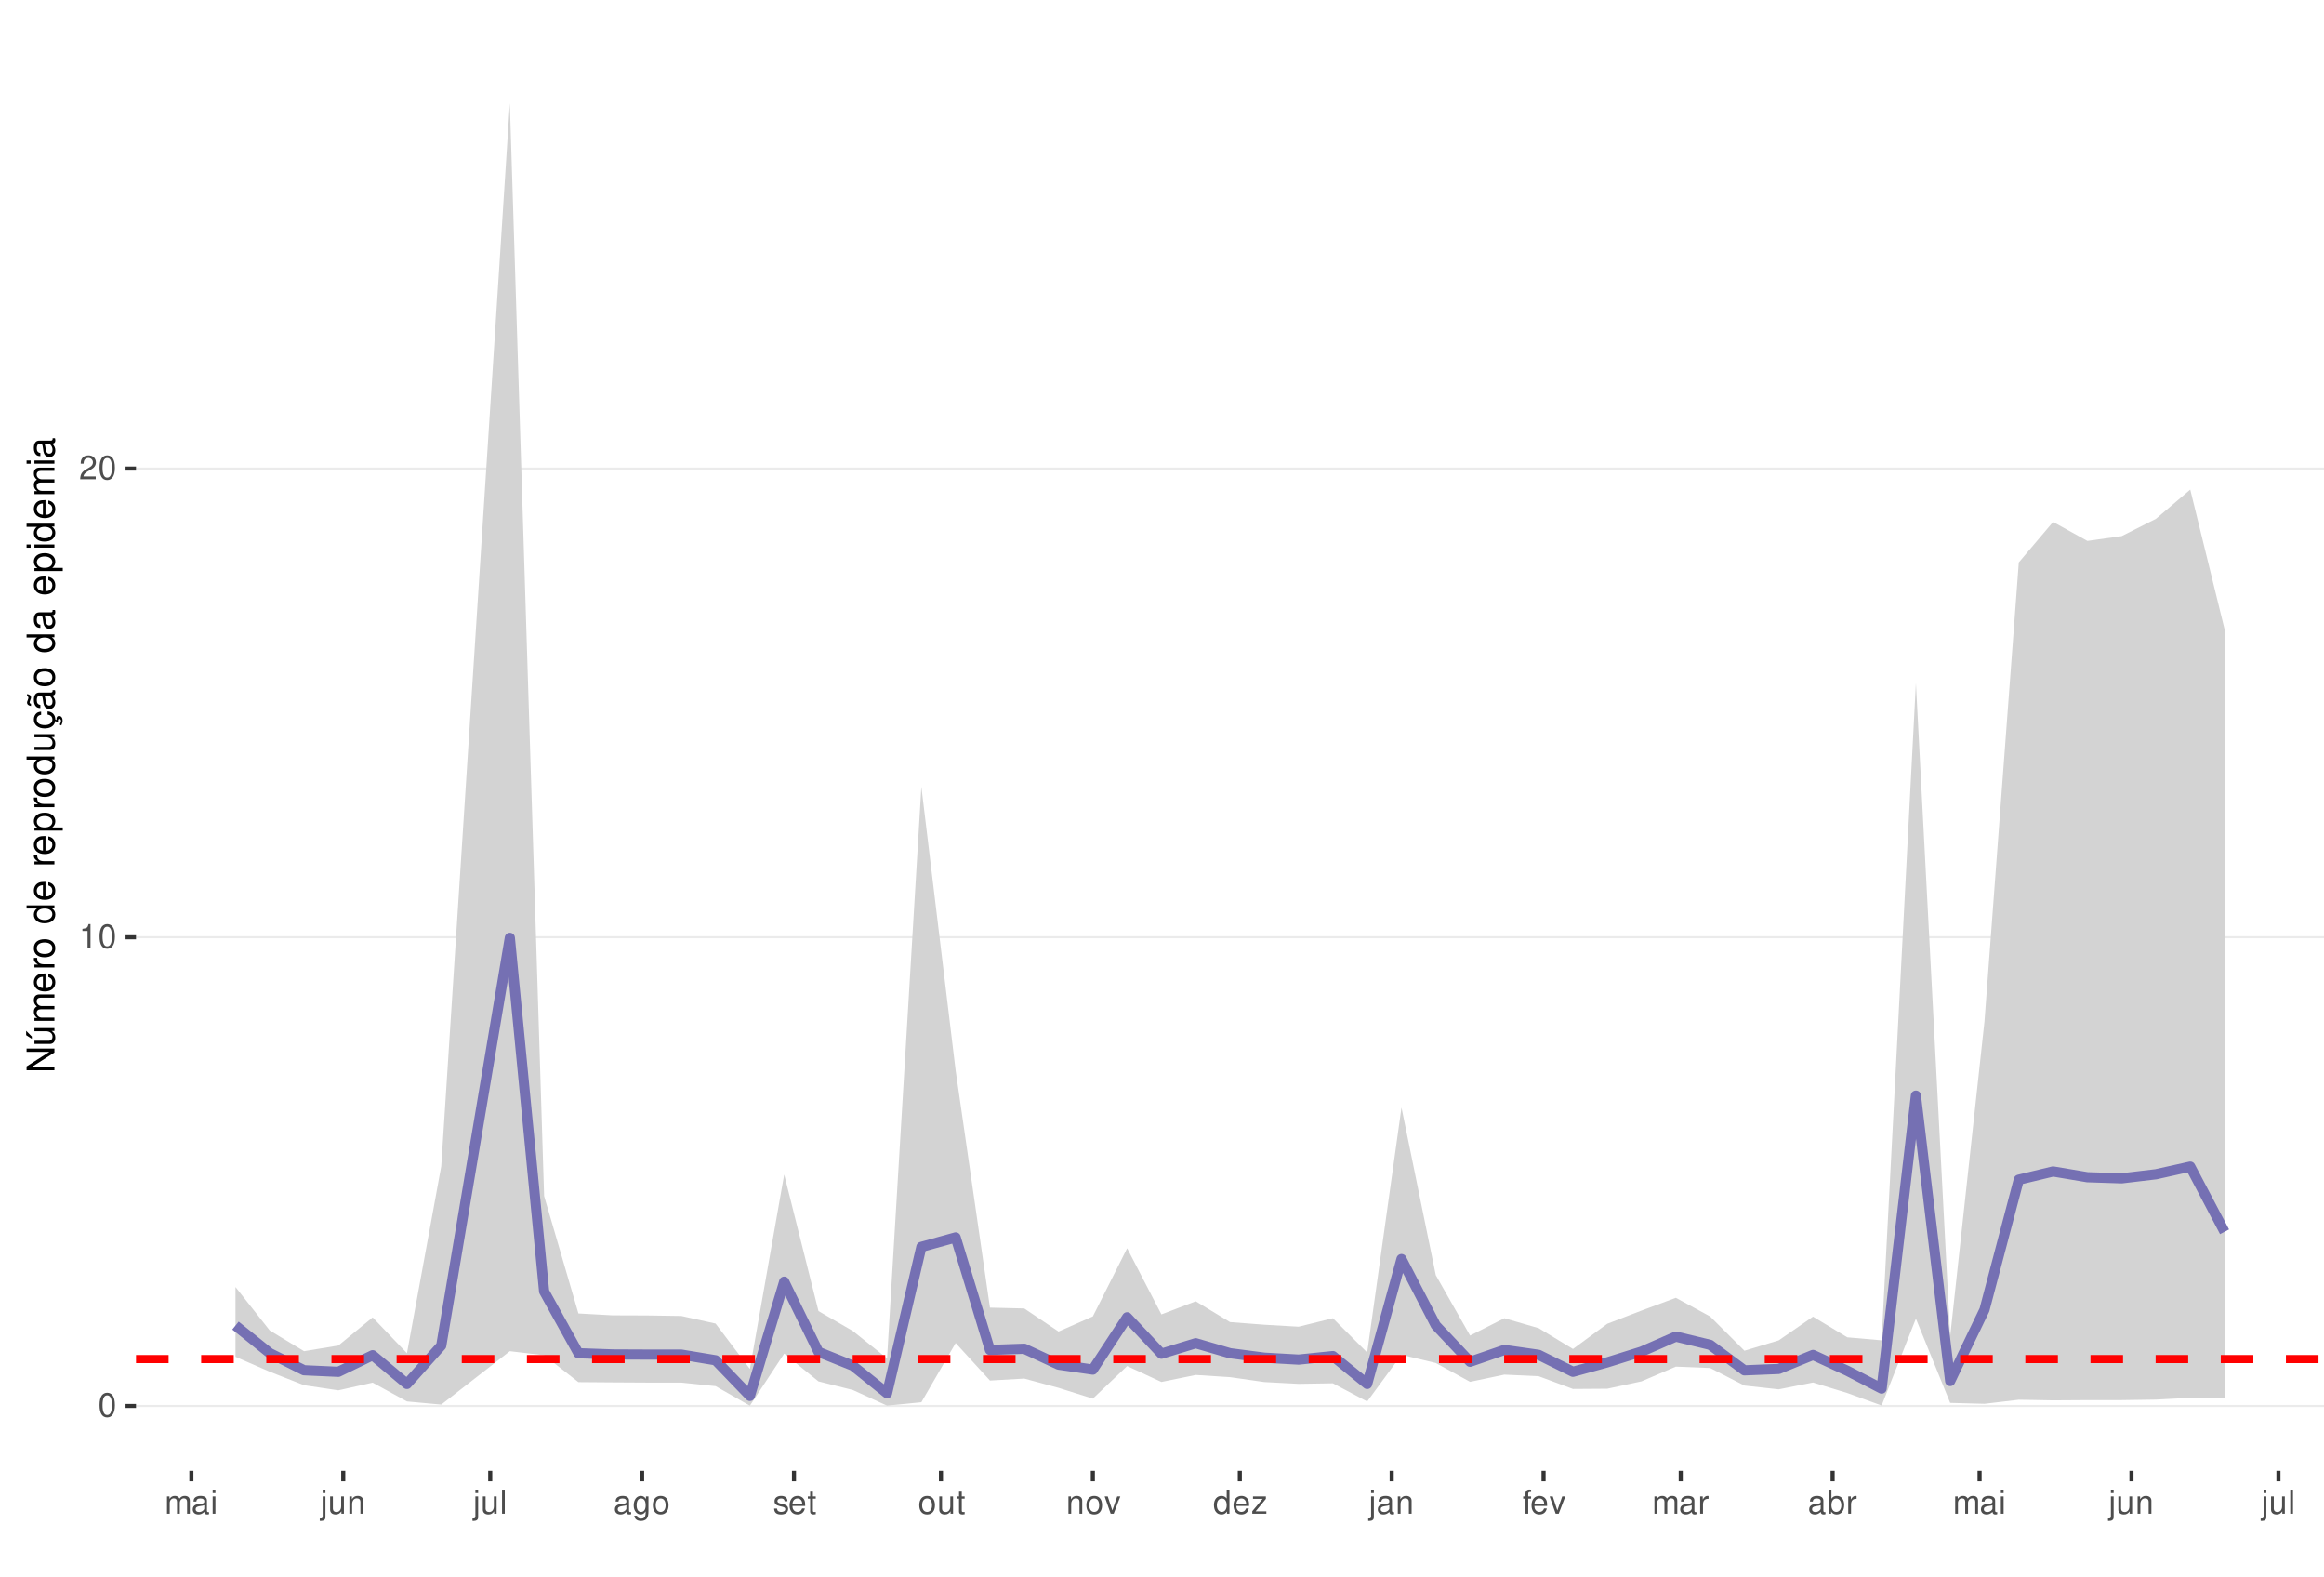
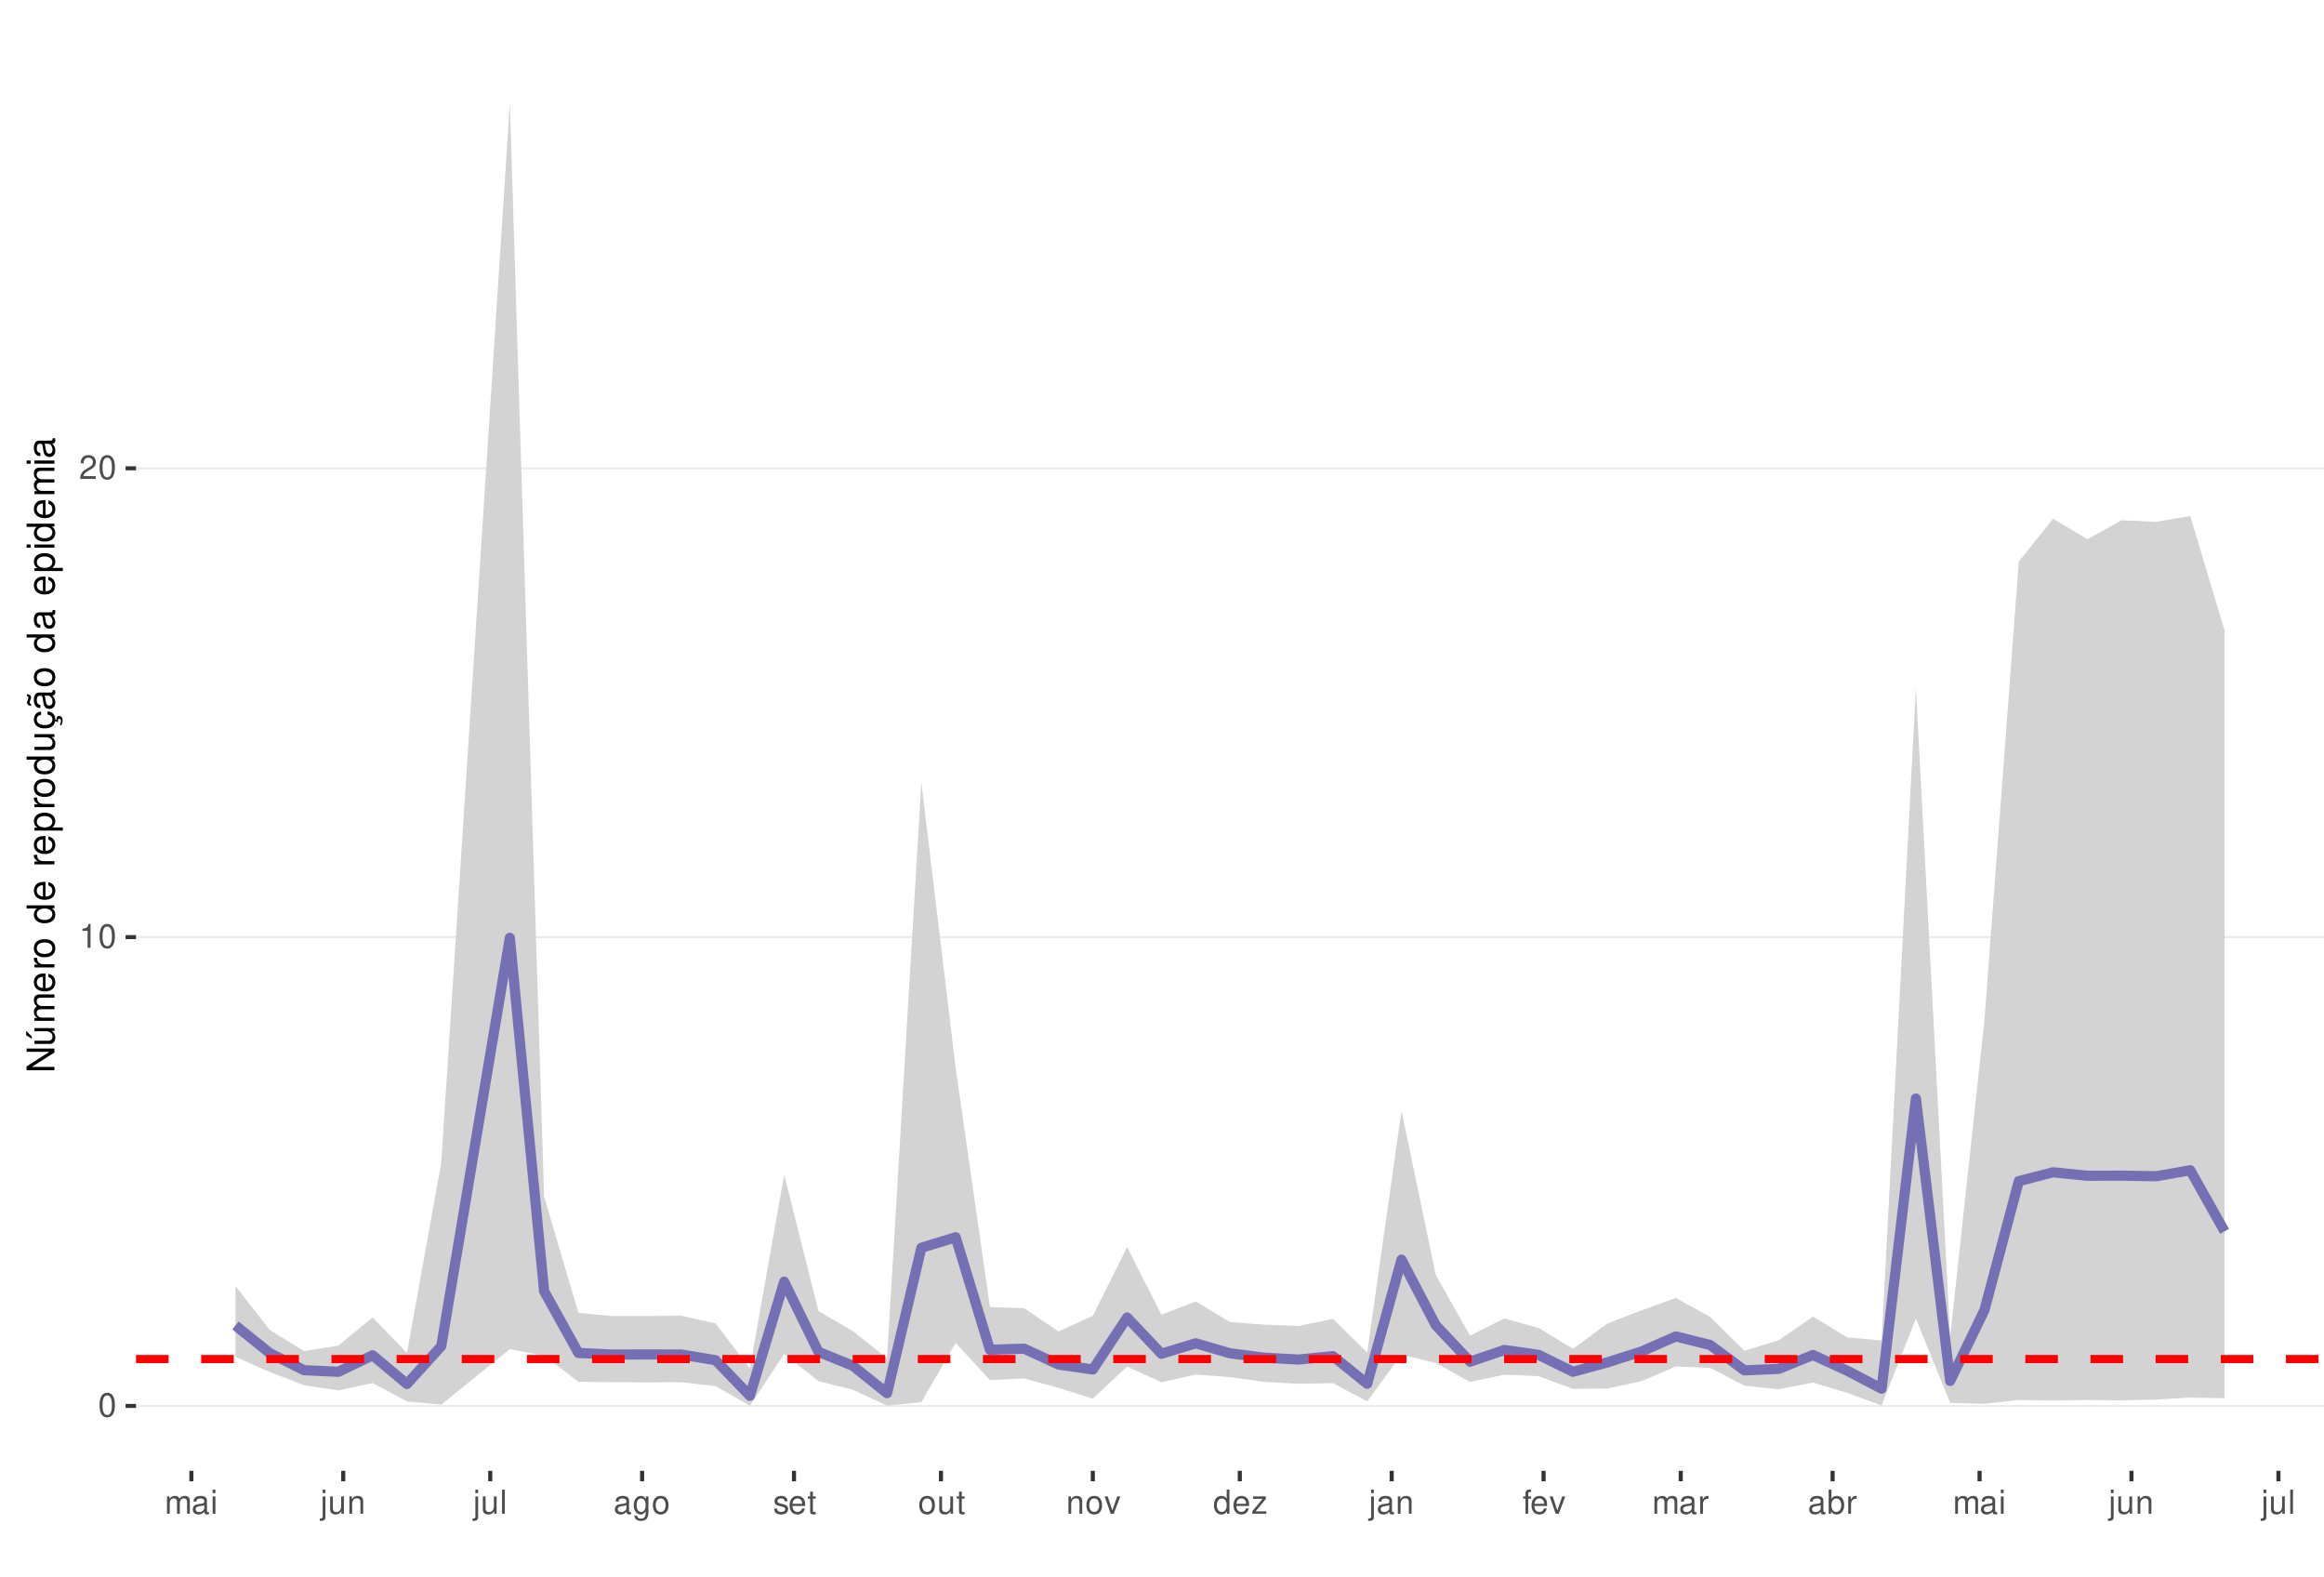
<svg xmlns="http://www.w3.org/2000/svg" xmlns:xlink="http://www.w3.org/1999/xlink" width="609pt" height="413pt" viewBox="0 0 609 413" version="1.1">
  <defs>
    <g>
      <symbol overflow="visible" id="glyph0-0">
        <path style="stroke:none;" d="" />
      </symbol>
      <symbol overflow="visible" id="glyph0-1">
        <path style="stroke:none;" d="M 2.375 -6.266 C 1.812 -6.266 1.297 -6 0.969 -5.578 C 0.578 -5.016 0.375 -4.188 0.375 -3.031 C 0.375 -0.922 1.062 0.203 2.375 0.203 C 3.672 0.203 4.391 -0.922 4.391 -2.984 C 4.391 -4.188 4.203 -5 3.797 -5.578 C 3.469 -6 2.953 -6.266 2.375 -6.266 Z M 2.375 -5.578 C 3.203 -5.578 3.609 -4.75 3.609 -3.047 C 3.609 -1.266 3.219 -0.438 2.359 -0.438 C 1.562 -0.438 1.156 -1.297 1.156 -3.016 C 1.156 -4.75 1.562 -5.578 2.375 -5.578 Z M 2.375 -5.578 " />
      </symbol>
      <symbol overflow="visible" id="glyph0-2">
        <path style="stroke:none;" d="M 2.234 -4.453 L 2.234 0 L 3 0 L 3 -6.266 L 2.5 -6.266 C 2.234 -5.297 2.062 -5.172 0.891 -5.016 L 0.891 -4.453 Z M 2.234 -4.453 " />
      </symbol>
      <symbol overflow="visible" id="glyph0-3">
        <path style="stroke:none;" d="M 4.375 -0.75 L 1.156 -0.75 C 1.234 -1.266 1.5 -1.594 2.266 -2.062 L 3.125 -2.547 C 3.984 -3.016 4.422 -3.656 4.422 -4.438 C 4.422 -4.953 4.219 -5.438 3.859 -5.781 C 3.484 -6.109 3.031 -6.266 2.453 -6.266 C 1.672 -6.266 1.094 -5.984 0.766 -5.438 C 0.547 -5.109 0.453 -4.719 0.438 -4.094 L 1.188 -4.094 C 1.219 -4.516 1.266 -4.766 1.375 -4.984 C 1.578 -5.359 1.969 -5.594 2.438 -5.594 C 3.125 -5.594 3.641 -5.094 3.641 -4.422 C 3.641 -3.906 3.359 -3.484 2.812 -3.172 L 2.016 -2.703 C 0.734 -1.969 0.359 -1.375 0.297 -0.016 L 4.375 -0.016 Z M 4.375 -0.75 " />
      </symbol>
      <symbol overflow="visible" id="glyph0-4">
        <path style="stroke:none;" d="M 0.609 -4.531 L 0.609 0 L 1.328 0 L 1.328 -2.844 C 1.328 -3.5 1.812 -4.031 2.391 -4.031 C 2.938 -4.031 3.234 -3.703 3.234 -3.125 L 3.234 0 L 3.969 0 L 3.969 -2.844 C 3.969 -3.5 4.438 -4.031 5.031 -4.031 C 5.562 -4.031 5.875 -3.703 5.875 -3.125 L 5.875 0 L 6.594 0 L 6.594 -3.406 C 6.594 -4.219 6.125 -4.672 5.281 -4.672 C 4.672 -4.672 4.312 -4.484 3.891 -3.969 C 3.625 -4.453 3.25 -4.672 2.672 -4.672 C 2.062 -4.672 1.656 -4.438 1.266 -3.891 L 1.266 -4.531 Z M 0.609 -4.531 " />
      </symbol>
      <symbol overflow="visible" id="glyph0-5">
        <path style="stroke:none;" d="M 4.625 -0.422 C 4.547 -0.406 4.516 -0.406 4.469 -0.406 C 4.219 -0.406 4.078 -0.531 4.078 -0.766 L 4.078 -3.422 C 4.078 -4.234 3.5 -4.672 2.375 -4.672 C 1.719 -4.672 1.188 -4.469 0.875 -4.141 C 0.672 -3.906 0.578 -3.641 0.562 -3.188 L 1.297 -3.188 C 1.344 -3.75 1.672 -4 2.359 -4 C 3.016 -4 3.375 -3.75 3.375 -3.328 L 3.375 -3.141 C 3.359 -2.828 3.203 -2.703 2.609 -2.625 C 1.594 -2.5 1.438 -2.469 1.156 -2.359 C 0.625 -2.125 0.359 -1.734 0.359 -1.141 C 0.359 -0.312 0.938 0.203 1.859 0.203 C 2.422 0.203 2.875 0 3.391 -0.469 C 3.438 0 3.672 0.203 4.141 0.203 C 4.297 0.203 4.391 0.188 4.625 0.125 Z M 3.375 -1.422 C 3.375 -1.188 3.297 -1.031 3.078 -0.844 C 2.781 -0.578 2.438 -0.438 2.016 -0.438 C 1.453 -0.438 1.109 -0.703 1.109 -1.156 C 1.109 -1.641 1.422 -1.875 2.203 -1.984 C 2.984 -2.094 3.125 -2.125 3.375 -2.234 Z M 3.375 -1.422 " />
      </symbol>
      <symbol overflow="visible" id="glyph0-6">
        <path style="stroke:none;" d="M 1.297 -4.531 L 0.578 -4.531 L 0.578 0 L 1.297 0 Z M 1.297 -6.312 L 0.578 -6.312 L 0.578 -5.406 L 1.297 -5.406 Z M 1.297 -6.312 " />
      </symbol>
      <symbol overflow="visible" id="glyph0-7">
        <path style="stroke:none;" d="M 0.609 -4.531 L 0.609 0.656 C 0.609 1.109 0.469 1.25 0.016 1.25 C -0.031 1.25 -0.062 1.25 -0.156 1.25 L -0.156 1.859 C -0.062 1.875 -0.031 1.891 0.094 1.891 C 0.906 1.891 1.328 1.562 1.328 0.938 L 1.328 -4.531 Z M 1.328 -6.312 L 0.609 -6.312 L 0.609 -5.406 L 1.328 -5.406 Z M 1.328 -6.312 " />
      </symbol>
      <symbol overflow="visible" id="glyph0-8">
        <path style="stroke:none;" d="M 4.172 0 L 4.172 -4.531 L 3.453 -4.531 L 3.453 -1.969 C 3.453 -1.031 2.969 -0.438 2.219 -0.438 C 1.641 -0.438 1.281 -0.781 1.281 -1.328 L 1.281 -4.531 L 0.562 -4.531 L 0.562 -1.031 C 0.562 -0.281 1.125 0.203 2.016 0.203 C 2.672 0.203 3.094 -0.031 3.516 -0.625 L 3.516 0 Z M 4.172 0 " />
      </symbol>
      <symbol overflow="visible" id="glyph0-9">
        <path style="stroke:none;" d="M 0.609 -4.531 L 0.609 0 L 1.328 0 L 1.328 -2.5 C 1.328 -3.422 1.812 -4.031 2.562 -4.031 C 3.141 -4.031 3.5 -3.688 3.5 -3.141 L 3.5 0 L 4.219 0 L 4.219 -3.422 C 4.219 -4.188 3.656 -4.672 2.781 -4.672 C 2.109 -4.672 1.672 -4.406 1.266 -3.781 L 1.266 -4.531 Z M 0.609 -4.531 " />
      </symbol>
      <symbol overflow="visible" id="glyph0-10">
        <path style="stroke:none;" d="M 1.312 -6.312 L 0.594 -6.312 L 0.594 0 L 1.312 0 Z M 1.312 -6.312 " />
      </symbol>
      <symbol overflow="visible" id="glyph0-11">
        <path style="stroke:none;" d="M 3.5 -4.531 L 3.5 -3.875 C 3.141 -4.422 2.734 -4.672 2.172 -4.672 C 1.062 -4.672 0.297 -3.641 0.297 -2.188 C 0.297 -1.422 0.484 -0.875 0.875 -0.422 C 1.219 -0.016 1.641 0.203 2.109 0.203 C 2.656 0.203 3.047 -0.047 3.422 -0.609 L 3.422 -0.375 C 3.422 0.828 3.094 1.281 2.188 1.281 C 1.578 1.281 1.25 1.031 1.188 0.516 L 0.453 0.516 C 0.516 1.359 1.188 1.891 2.172 1.891 C 2.844 1.891 3.391 1.672 3.688 1.312 C 4.031 0.891 4.156 0.312 4.156 -0.75 L 4.156 -4.531 Z M 2.234 -4 C 3 -4 3.422 -3.359 3.422 -2.203 C 3.422 -1.109 2.984 -0.469 2.234 -0.469 C 1.484 -0.469 1.062 -1.109 1.062 -2.234 C 1.062 -3.344 1.484 -4 2.234 -4 Z M 2.234 -4 " />
      </symbol>
      <symbol overflow="visible" id="glyph0-12">
        <path style="stroke:none;" d="M 2.359 -4.672 C 1.078 -4.672 0.312 -3.75 0.312 -2.234 C 0.312 -0.703 1.078 0.203 2.359 0.203 C 3.641 0.203 4.422 -0.703 4.422 -2.203 C 4.422 -3.781 3.672 -4.672 2.359 -4.672 Z M 2.359 -4 C 3.172 -4 3.656 -3.328 3.656 -2.203 C 3.656 -1.141 3.156 -0.469 2.359 -0.469 C 1.562 -0.469 1.062 -1.141 1.062 -2.234 C 1.062 -3.328 1.562 -4 2.359 -4 Z M 2.359 -4 " />
      </symbol>
      <symbol overflow="visible" id="glyph0-13">
        <path style="stroke:none;" d="M 3.797 -3.266 C 3.781 -4.156 3.188 -4.672 2.141 -4.672 C 1.094 -4.672 0.406 -4.125 0.406 -3.281 C 0.406 -2.578 0.766 -2.234 1.844 -1.969 L 2.516 -1.812 C 3.016 -1.688 3.219 -1.5 3.219 -1.188 C 3.219 -0.75 2.797 -0.469 2.172 -0.469 C 1.781 -0.469 1.453 -0.578 1.266 -0.766 C 1.156 -0.906 1.094 -1.031 1.062 -1.344 L 0.297 -1.344 C 0.328 -0.297 0.922 0.203 2.109 0.203 C 3.25 0.203 3.969 -0.359 3.969 -1.234 C 3.969 -1.906 3.594 -2.281 2.688 -2.5 L 2 -2.672 C 1.406 -2.797 1.156 -3 1.156 -3.312 C 1.156 -3.734 1.531 -4 2.125 -4 C 2.703 -4 3.016 -3.75 3.031 -3.266 Z M 3.797 -3.266 " />
      </symbol>
      <symbol overflow="visible" id="glyph0-14">
        <path style="stroke:none;" d="M 4.438 -2.031 C 4.438 -2.719 4.391 -3.141 4.266 -3.469 C 3.969 -4.219 3.266 -4.672 2.422 -4.672 C 1.156 -4.672 0.344 -3.703 0.344 -2.203 C 0.344 -0.703 1.125 0.203 2.406 0.203 C 3.438 0.203 4.156 -0.391 4.344 -1.375 L 3.625 -1.375 C 3.422 -0.781 3.016 -0.469 2.438 -0.469 C 1.969 -0.469 1.578 -0.672 1.344 -1.062 C 1.172 -1.312 1.109 -1.578 1.094 -2.031 Z M 1.109 -2.609 C 1.172 -3.453 1.688 -4 2.422 -4 C 3.156 -4 3.656 -3.422 3.656 -2.609 Z M 1.109 -2.609 " />
      </symbol>
      <symbol overflow="visible" id="glyph0-15">
        <path style="stroke:none;" d="M 2.203 -4.531 L 1.453 -4.531 L 1.453 -5.781 L 0.734 -5.781 L 0.734 -4.531 L 0.125 -4.531 L 0.125 -3.953 L 0.734 -3.953 L 0.734 -0.516 C 0.734 -0.047 1.047 0.203 1.609 0.203 C 1.797 0.203 1.953 0.188 2.203 0.141 L 2.203 -0.469 C 2.094 -0.438 2 -0.438 1.859 -0.438 C 1.547 -0.438 1.453 -0.516 1.453 -0.844 L 1.453 -3.953 L 2.203 -3.953 Z M 2.203 -4.531 " />
      </symbol>
      <symbol overflow="visible" id="glyph0-16">
        <path style="stroke:none;" d="M 2.469 0 L 4.203 -4.531 L 3.391 -4.531 L 2.109 -0.859 L 0.906 -4.531 L 0.094 -4.531 L 1.672 0 Z M 2.469 0 " />
      </symbol>
      <symbol overflow="visible" id="glyph0-17">
        <path style="stroke:none;" d="M 4.281 -6.312 L 3.562 -6.312 L 3.562 -3.969 C 3.266 -4.422 2.781 -4.672 2.172 -4.672 C 1 -4.672 0.219 -3.719 0.219 -2.281 C 0.219 -0.75 0.969 0.203 2.203 0.203 C 2.828 0.203 3.25 -0.031 3.641 -0.594 L 3.641 0 L 4.281 0 Z M 2.297 -3.984 C 3.078 -3.984 3.562 -3.312 3.562 -2.219 C 3.562 -1.172 3.062 -0.469 2.297 -0.469 C 1.5 -0.469 0.984 -1.172 0.984 -2.234 C 0.984 -3.297 1.5 -3.984 2.297 -3.984 Z M 2.297 -3.984 " />
      </symbol>
      <symbol overflow="visible" id="glyph0-18">
        <path style="stroke:none;" d="M 3.828 -4.531 L 0.453 -4.531 L 0.453 -3.906 L 2.984 -3.906 L 0.266 -0.656 L 0.266 0 L 3.953 0 L 3.953 -0.625 L 1.141 -0.625 L 3.828 -3.891 Z M 3.828 -4.531 " />
      </symbol>
      <symbol overflow="visible" id="glyph0-19">
        <path style="stroke:none;" d="M 2.234 -4.531 L 1.484 -4.531 L 1.484 -5.25 C 1.484 -5.547 1.641 -5.703 1.984 -5.703 C 2.047 -5.703 2.062 -5.703 2.234 -5.703 L 2.234 -6.297 C 2.062 -6.328 1.969 -6.344 1.828 -6.344 C 1.156 -6.344 0.766 -5.953 0.766 -5.312 L 0.766 -4.531 L 0.156 -4.531 L 0.156 -3.953 L 0.766 -3.953 L 0.766 0 L 1.484 0 L 1.484 -3.953 L 2.234 -3.953 Z M 2.234 -4.531 " />
      </symbol>
      <symbol overflow="visible" id="glyph0-20">
        <path style="stroke:none;" d="M 0.594 -4.531 L 0.594 0 L 1.328 0 L 1.328 -2.359 C 1.328 -3.438 1.781 -3.938 2.781 -3.906 L 2.781 -4.641 C 2.656 -4.656 2.594 -4.672 2.5 -4.672 C 2.031 -4.672 1.672 -4.391 1.266 -3.719 L 1.266 -4.531 Z M 0.594 -4.531 " />
      </symbol>
      <symbol overflow="visible" id="glyph0-21">
        <path style="stroke:none;" d="M 0.469 -6.312 L 0.469 0 L 1.109 0 L 1.109 -0.578 C 1.469 -0.047 1.922 0.203 2.547 0.203 C 3.75 0.203 4.531 -0.781 4.531 -2.281 C 4.531 -3.75 3.797 -4.672 2.594 -4.672 C 1.969 -4.672 1.531 -4.438 1.188 -3.922 L 1.188 -6.312 Z M 2.453 -3.984 C 3.25 -3.984 3.781 -3.297 3.781 -2.203 C 3.781 -1.172 3.234 -0.469 2.453 -0.469 C 1.672 -0.469 1.188 -1.172 1.188 -2.234 C 1.188 -3.297 1.672 -3.984 2.453 -3.984 Z M 2.453 -3.984 " />
      </symbol>
      <symbol overflow="visible" id="glyph1-0">
        <path style="stroke:none;" d="" />
      </symbol>
      <symbol overflow="visible" id="glyph1-1">
        <path style="stroke:none;" d="M -7.297 -6.453 L -7.297 -5.578 L -1.328 -5.578 L -7.297 -1.766 L -7.297 -0.766 L 0 -0.766 L 0 -1.641 L -5.906 -1.641 L 0 -5.406 L 0 -6.453 Z M -7.297 -6.453 " />
      </symbol>
      <symbol overflow="visible" id="glyph1-2">
        <path style="stroke:none;" d="M 0 -4.812 L -5.234 -4.812 L -5.234 -3.984 L -2.266 -3.984 C -1.203 -3.984 -0.5 -3.438 -0.5 -2.562 C -0.5 -1.906 -0.906 -1.484 -1.531 -1.484 L -5.234 -1.484 L -5.234 -0.656 L -1.203 -0.656 C -0.328 -0.656 0.234 -1.297 0.234 -2.312 C 0.234 -3.094 -0.047 -3.578 -0.734 -4.062 L 0 -4.062 Z M -7.406 -2.953 L -5.922 -2 L -5.922 -2.594 L -7.406 -4.094 Z M -7.406 -2.953 " />
      </symbol>
      <symbol overflow="visible" id="glyph1-3">
        <path style="stroke:none;" d="M -5.234 -0.703 L 0 -0.703 L 0 -1.547 L -3.297 -1.547 C -4.047 -1.547 -4.656 -2.094 -4.656 -2.766 C -4.656 -3.391 -4.281 -3.734 -3.609 -3.734 L 0 -3.734 L 0 -4.578 L -3.297 -4.578 C -4.047 -4.578 -4.656 -5.125 -4.656 -5.812 C -4.656 -6.422 -4.266 -6.781 -3.609 -6.781 L 0 -6.781 L 0 -7.625 L -3.938 -7.625 C -4.875 -7.625 -5.391 -7.078 -5.391 -6.094 C -5.391 -5.406 -5.188 -4.984 -4.594 -4.484 C -5.156 -4.188 -5.391 -3.766 -5.391 -3.078 C -5.391 -2.375 -5.125 -1.906 -4.5 -1.469 L -5.234 -1.469 Z M -5.234 -0.703 " />
      </symbol>
      <symbol overflow="visible" id="glyph1-4">
        <path style="stroke:none;" d="M -2.344 -5.125 C -3.141 -5.125 -3.625 -5.062 -4.016 -4.922 C -4.875 -4.578 -5.391 -3.781 -5.391 -2.797 C -5.391 -1.344 -4.281 -0.406 -2.547 -0.406 C -0.812 -0.406 0.234 -1.297 0.234 -2.781 C 0.234 -3.984 -0.453 -4.812 -1.594 -5.016 L -1.594 -4.188 C -0.906 -3.953 -0.547 -3.484 -0.547 -2.812 C -0.547 -2.281 -0.781 -1.828 -1.219 -1.547 C -1.516 -1.344 -1.812 -1.281 -2.344 -1.266 Z M -3.016 -1.297 C -3.984 -1.359 -4.625 -1.953 -4.625 -2.797 C -4.625 -3.641 -3.953 -4.234 -3.016 -4.234 Z M -3.016 -1.297 " />
      </symbol>
      <symbol overflow="visible" id="glyph1-5">
        <path style="stroke:none;" d="M -5.234 -0.688 L 0 -0.688 L 0 -1.531 L -2.719 -1.531 C -3.984 -1.547 -4.547 -2.062 -4.516 -3.203 L -5.359 -3.203 C -5.375 -3.062 -5.391 -2.984 -5.391 -2.891 C -5.391 -2.344 -5.062 -1.938 -4.297 -1.453 L -5.234 -1.453 Z M -5.234 -0.688 " />
      </symbol>
      <symbol overflow="visible" id="glyph1-6">
        <path style="stroke:none;" d="M -5.391 -2.719 C -5.391 -1.234 -4.344 -0.359 -2.578 -0.359 C -0.812 -0.359 0.234 -1.234 0.234 -2.734 C 0.234 -4.203 -0.812 -5.094 -2.547 -5.094 C -4.359 -5.094 -5.391 -4.234 -5.391 -2.719 Z M -4.625 -2.734 C -4.625 -3.672 -3.844 -4.234 -2.547 -4.234 C -1.312 -4.234 -0.547 -3.656 -0.547 -2.734 C -0.547 -1.797 -1.312 -1.234 -2.578 -1.234 C -3.844 -1.234 -4.625 -1.797 -4.625 -2.734 Z M -4.625 -2.734 " />
      </symbol>
      <symbol overflow="visible" id="glyph1-7">
        <path style="stroke:none;" d="" />
      </symbol>
      <symbol overflow="visible" id="glyph1-8">
        <path style="stroke:none;" d="M -7.297 -4.953 L -7.297 -4.125 L -4.578 -4.125 C -5.109 -3.766 -5.391 -3.203 -5.391 -2.516 C -5.391 -1.156 -4.297 -0.266 -2.625 -0.266 C -0.859 -0.266 0.234 -1.125 0.234 -2.547 C 0.234 -3.266 -0.047 -3.766 -0.688 -4.203 L 0 -4.203 L 0 -4.953 Z M -4.609 -2.656 C -4.609 -3.547 -3.812 -4.125 -2.562 -4.125 C -1.344 -4.125 -0.547 -3.547 -0.547 -2.656 C -0.547 -1.734 -1.359 -1.125 -2.578 -1.125 C -3.797 -1.125 -4.609 -1.734 -4.609 -2.656 Z M -4.609 -2.656 " />
      </symbol>
      <symbol overflow="visible" id="glyph1-9">
        <path style="stroke:none;" d="M 2.188 -0.547 L 2.188 -1.375 L -0.547 -1.375 C -0.016 -1.812 0.234 -2.312 0.234 -2.984 C 0.234 -4.344 -0.859 -5.234 -2.531 -5.234 C -4.297 -5.234 -5.391 -4.375 -5.391 -2.984 C -5.391 -2.266 -5.062 -1.703 -4.453 -1.312 L -5.234 -1.312 L -5.234 -0.547 Z M -4.609 -2.844 C -4.609 -3.766 -3.797 -4.359 -2.547 -4.359 C -1.359 -4.359 -0.547 -3.75 -0.547 -2.844 C -0.547 -1.953 -1.344 -1.375 -2.578 -1.375 C -3.812 -1.375 -4.609 -1.953 -4.609 -2.844 Z M -4.609 -2.844 " />
      </symbol>
      <symbol overflow="visible" id="glyph1-10">
        <path style="stroke:none;" d="M 0 -4.812 L -5.234 -4.812 L -5.234 -3.984 L -2.266 -3.984 C -1.203 -3.984 -0.5 -3.438 -0.5 -2.562 C -0.5 -1.906 -0.906 -1.484 -1.531 -1.484 L -5.234 -1.484 L -5.234 -0.656 L -1.203 -0.656 C -0.328 -0.656 0.234 -1.297 0.234 -2.312 C 0.234 -3.094 -0.047 -3.578 -0.734 -4.062 L 0 -4.062 Z M 0 -4.812 " />
      </symbol>
      <symbol overflow="visible" id="glyph1-11">
        <path style="stroke:none;" d="M 0.234 -2.641 C 0.234 -3.875 -0.547 -4.703 -1.797 -4.766 L -1.797 -3.938 C -0.953 -3.797 -0.531 -3.359 -0.531 -2.656 C -0.531 -1.734 -1.281 -1.188 -2.516 -1.188 C -3.844 -1.188 -4.625 -1.719 -4.625 -2.625 C -4.625 -3.328 -4.203 -3.766 -3.484 -3.875 L -3.484 -4.703 C -3.984 -4.672 -4.312 -4.562 -4.609 -4.359 C -5.094 -4 -5.391 -3.375 -5.391 -2.641 C -5.391 -1.219 -4.266 -0.312 -2.531 -0.312 C -1.469 -0.312 -0.625 -0.672 -0.156 -1.312 C 0.047 -1.594 0.125 -1.812 0.203 -2.25 L 0.922 -1.938 L 0.984 -2.062 C 0.938 -2.188 0.906 -2.25 0.906 -2.375 C 0.906 -2.656 1.047 -2.828 1.281 -2.828 C 1.547 -2.828 1.734 -2.594 1.734 -2.297 C 1.734 -2.031 1.672 -1.844 1.438 -1.406 L 1.406 -1.312 L 1.812 -1.094 C 2.078 -1.75 2.141 -1.953 2.141 -2.344 C 2.141 -3.109 1.781 -3.578 1.203 -3.578 C 0.781 -3.578 0.547 -3.297 0.547 -2.797 C 0.547 -2.703 0.547 -2.641 0.562 -2.516 Z M 0.234 -2.641 " />
      </symbol>
      <symbol overflow="visible" id="glyph1-12">
        <path style="stroke:none;" d="M -0.484 -5.344 C -0.469 -5.266 -0.469 -5.219 -0.469 -5.172 C -0.469 -4.875 -0.625 -4.719 -0.875 -4.719 L -3.953 -4.719 C -4.891 -4.719 -5.391 -4.047 -5.391 -2.75 C -5.391 -1.984 -5.172 -1.375 -4.781 -1.016 C -4.516 -0.766 -4.203 -0.672 -3.688 -0.656 L -3.688 -1.484 C -4.328 -1.562 -4.625 -1.938 -4.625 -2.719 C -4.625 -3.484 -4.344 -3.891 -3.844 -3.891 L -3.625 -3.891 C -3.266 -3.875 -3.125 -3.703 -3.047 -3.016 C -2.891 -1.844 -2.844 -1.656 -2.719 -1.344 C -2.453 -0.734 -2 -0.422 -1.312 -0.422 C -0.375 -0.422 0.234 -1.078 0.234 -2.141 C 0.234 -2.797 0 -3.328 -0.547 -3.922 C 0 -3.984 0.234 -4.234 0.234 -4.781 C 0.234 -4.953 0.203 -5.062 0.141 -5.344 Z M -1.656 -3.891 C -1.375 -3.891 -1.203 -3.812 -0.969 -3.562 C -0.656 -3.219 -0.5 -2.812 -0.5 -2.312 C -0.5 -1.672 -0.812 -1.297 -1.344 -1.297 C -1.891 -1.297 -2.172 -1.656 -2.297 -2.547 C -2.422 -3.438 -2.453 -3.609 -2.594 -3.891 Z M -7.172 -3.75 C -6.922 -3.672 -6.812 -3.547 -6.812 -3.375 C -6.812 -3.25 -6.875 -2.984 -6.984 -2.734 C -7.156 -2.312 -7.172 -2.25 -7.172 -2.047 C -7.172 -1.594 -6.797 -1.297 -6.141 -1.188 L -6.141 -1.766 C -6.375 -1.812 -6.5 -1.938 -6.5 -2.094 C -6.5 -2.203 -6.469 -2.344 -6.375 -2.578 C -6.156 -3.156 -6.125 -3.234 -6.125 -3.438 C -6.125 -3.922 -6.484 -4.219 -7.172 -4.312 Z M -7.172 -3.75 " />
      </symbol>
      <symbol overflow="visible" id="glyph1-13">
        <path style="stroke:none;" d="M -0.484 -5.344 C -0.469 -5.266 -0.469 -5.219 -0.469 -5.172 C -0.469 -4.875 -0.625 -4.719 -0.875 -4.719 L -3.953 -4.719 C -4.891 -4.719 -5.391 -4.047 -5.391 -2.75 C -5.391 -1.984 -5.172 -1.375 -4.781 -1.016 C -4.516 -0.766 -4.203 -0.672 -3.688 -0.656 L -3.688 -1.484 C -4.328 -1.562 -4.625 -1.938 -4.625 -2.719 C -4.625 -3.484 -4.344 -3.891 -3.844 -3.891 L -3.625 -3.891 C -3.266 -3.875 -3.125 -3.703 -3.047 -3.016 C -2.891 -1.844 -2.844 -1.656 -2.719 -1.344 C -2.453 -0.734 -2 -0.422 -1.312 -0.422 C -0.375 -0.422 0.234 -1.078 0.234 -2.141 C 0.234 -2.797 0 -3.328 -0.547 -3.922 C 0 -3.984 0.234 -4.234 0.234 -4.781 C 0.234 -4.953 0.203 -5.062 0.141 -5.344 Z M -1.656 -3.891 C -1.375 -3.891 -1.203 -3.812 -0.969 -3.562 C -0.656 -3.219 -0.5 -2.812 -0.5 -2.312 C -0.5 -1.672 -0.812 -1.297 -1.344 -1.297 C -1.891 -1.297 -2.172 -1.656 -2.297 -2.547 C -2.422 -3.438 -2.453 -3.609 -2.594 -3.891 Z M -1.656 -3.891 " />
      </symbol>
      <symbol overflow="visible" id="glyph1-14">
        <path style="stroke:none;" d="M -5.234 -1.5 L -5.234 -0.672 L 0 -0.672 L 0 -1.5 Z M -7.297 -1.5 L -7.297 -0.656 L -6.234 -0.656 L -6.234 -1.5 Z M -7.297 -1.5 " />
      </symbol>
    </g>
    <clipPath id="clip1">
      <path d="M 35.645 9.961 L 609 9.961 L 609 385.328 L 35.645 385.328 Z M 35.645 9.961 " />
    </clipPath>
    <clipPath id="clip2">
      <path d="M 35.645 368 L 609 368 L 609 369 L 35.645 369 Z M 35.645 368 " />
    </clipPath>
    <clipPath id="clip3">
      <path d="M 35.645 245 L 609 245 L 609 246 L 35.645 246 Z M 35.645 245 " />
    </clipPath>
    <clipPath id="clip4">
-       <path d="M 35.645 122 L 609 122 L 609 124 L 35.645 124 Z M 35.645 122 " />
+       <path d="M 35.645 122 L 609 122 L 609 123 L 35.645 123 Z M 35.645 122 " />
    </clipPath>
    <clipPath id="clip5">
      <path d="M 35.645 354 L 609 354 L 609 358 L 35.645 358 Z M 35.645 354 " />
    </clipPath>
  </defs>
  <g id="surface136">
    <rect x="0" y="0" width="609" height="413" style="fill:rgb(100%,100%,100%);fill-opacity:1;stroke:none;" />
    <rect x="0" y="0" width="609" height="413" style="fill:rgb(100%,100%,100%);fill-opacity:1;stroke:none;" />
    <path style="fill:none;stroke-width:1.067;stroke-linecap:round;stroke-linejoin:round;stroke:rgb(100%,100%,100%);stroke-opacity:1;stroke-miterlimit:10;" d="M 0 413 L 609 413 L 609 0 L 0 0 Z M 0 413 " />
    <g clip-path="url(#clip1)" clip-rule="nonzero">
      <path style=" stroke:none;fill-rule:nonzero;fill:rgb(100%,100%,100%);fill-opacity:1;" d="M 35.645 385.328 L 609 385.328 L 609 9.961 L 35.645 9.961 Z M 35.645 385.328 " />
    </g>
    <g clip-path="url(#clip2)" clip-rule="nonzero">
      <path style="fill:none;stroke-width:0.533;stroke-linecap:butt;stroke-linejoin:round;stroke:rgb(92.157%,92.157%,92.157%);stroke-opacity:1;stroke-miterlimit:10;" d="M 35.645 368.332 L 609 368.332 " />
    </g>
    <g clip-path="url(#clip3)" clip-rule="nonzero">
-       <path style="fill:none;stroke-width:0.533;stroke-linecap:butt;stroke-linejoin:round;stroke:rgb(92.157%,92.157%,92.157%);stroke-opacity:1;stroke-miterlimit:10;" d="M 35.645 245.547 L 609 245.547 " />
+       <path style="fill:none;stroke-width:0.533;stroke-linecap:butt;stroke-linejoin:round;stroke:rgb(92.157%,92.157%,92.157%);stroke-opacity:1;stroke-miterlimit:10;" d="M 35.645 245.508 L 609 245.508 " />
    </g>
    <g clip-path="url(#clip4)" clip-rule="nonzero">
-       <path style="fill:none;stroke-width:0.533;stroke-linecap:butt;stroke-linejoin:round;stroke:rgb(92.157%,92.157%,92.157%);stroke-opacity:1;stroke-miterlimit:10;" d="M 35.645 122.758 L 609 122.758 " />
-     </g>
-     <path style=" stroke:none;fill-rule:nonzero;fill:rgb(82.745%,82.745%,82.745%);fill-opacity:1;" d="M 61.707 337.172 L 70.695 348.566 L 79.68 353.988 L 88.668 352.504 L 97.652 345.129 L 106.641 354.52 L 115.629 305.531 L 133.602 27.023 L 142.586 313.336 L 151.574 344.105 L 160.562 344.598 L 169.547 344.629 L 178.535 344.762 L 187.52 346.746 L 196.508 358.641 L 205.496 307.703 L 214.48 343.477 L 223.469 348.684 L 232.453 355.871 L 241.441 206.133 L 250.43 280.484 L 259.414 342.578 L 268.402 342.793 L 277.391 348.84 L 286.375 344.879 L 295.363 327.02 L 304.348 344.352 L 313.336 340.914 L 322.324 346.359 L 331.309 347.051 L 340.297 347.57 L 349.281 345.348 L 358.27 354.332 L 367.258 290.164 L 376.242 334.062 L 385.23 349.891 L 394.215 345.348 L 403.203 347.953 L 412.191 353.406 L 421.176 346.801 L 430.164 343.344 L 439.148 340.004 L 448.137 344.887 L 457.125 353.867 L 466.109 351.152 L 475.098 344.934 L 484.086 350.352 L 493.07 351.141 L 502.059 178.949 L 511.043 350.059 L 520.031 267.59 L 529.02 147.344 L 538.004 136.734 L 546.992 141.711 L 555.977 140.449 L 564.965 135.918 L 573.953 128.27 L 582.938 164.828 L 582.938 366.246 L 573.953 366.203 L 564.965 366.668 L 555.977 366.805 L 546.992 366.809 L 538.004 366.867 L 529.02 366.703 L 520.031 367.77 L 511.043 367.531 L 502.059 345.457 L 493.07 368.219 L 484.086 364.945 L 475.098 362.191 L 466.109 363.977 L 457.125 362.992 L 448.137 358.391 L 439.148 358.031 L 430.164 361.887 L 421.176 363.82 L 412.191 363.883 L 403.203 360.539 L 394.215 360.125 L 385.23 362.012 L 376.242 357.078 L 367.258 354.93 L 358.27 367.16 L 349.281 362.398 L 340.297 362.543 L 331.309 362.07 L 322.324 360.785 L 313.336 360.211 L 304.348 362.047 L 295.363 357.879 L 286.375 366.418 L 277.391 363.586 L 268.402 361.16 L 259.414 361.676 L 250.43 351.848 L 241.441 367.355 L 232.453 368.254 L 223.469 364.145 L 214.48 361.895 L 205.496 354.617 L 196.508 368.266 L 187.52 363.141 L 178.535 362.215 L 169.547 362.211 L 160.562 362.16 L 151.574 362.09 L 142.586 355.051 L 133.602 353.988 L 115.629 367.98 L 106.641 367.148 L 97.652 362.223 L 88.668 364.238 L 79.68 362.895 L 70.695 359.367 L 61.707 355.461 Z M 61.707 337.172 " />
-     <path style="fill:none;stroke-width:2.667;stroke-linecap:butt;stroke-linejoin:round;stroke:rgb(45.882%,43.922%,70.196%);stroke-opacity:1;stroke-miterlimit:10;" d="M 61.707 347.273 L 70.695 354.496 L 79.68 358.984 L 88.668 359.391 L 97.652 355.043 L 106.641 362.57 L 115.629 352.535 L 133.602 245.691 L 142.586 338.324 L 151.574 354.523 L 160.562 354.836 L 169.547 354.875 L 178.535 354.879 L 187.52 356.367 L 196.508 365.699 L 205.496 335.773 L 214.48 354.18 L 223.469 357.789 L 232.453 365.008 L 241.441 326.664 L 250.43 324.184 L 259.414 353.664 L 268.402 353.344 L 277.391 357.508 L 286.375 358.812 L 295.363 345.109 L 304.348 354.652 L 313.336 351.906 L 322.324 354.523 L 331.309 355.688 L 340.297 356.195 L 349.281 355.27 L 358.27 362.566 L 367.258 329.852 L 376.242 347.219 L 385.23 356.758 L 394.215 353.66 L 403.203 354.945 L 412.191 359.383 L 421.176 356.914 L 430.164 354.098 L 439.148 350.16 L 448.137 352.324 L 457.125 359.008 L 466.109 358.637 L 475.098 354.973 L 484.086 359.121 L 493.07 363.781 L 502.059 287.031 L 511.043 361.805 L 520.031 343.129 L 529.02 309.059 L 538.004 306.902 L 546.992 308.406 L 555.977 308.699 L 564.965 307.629 L 573.953 305.629 L 582.938 322.707 " />
+       <path style="fill:none;stroke-width:0.533;stroke-linecap:butt;stroke-linejoin:round;stroke:rgb(92.157%,92.157%,92.157%);stroke-opacity:1;stroke-miterlimit:10;" d="M 35.645 122.684 L 609 122.684 " />
+     </g>
+     <path style=" stroke:none;fill-rule:nonzero;fill:rgb(82.745%,82.745%,82.745%);fill-opacity:1;" d="M 61.707 336.914 L 70.695 348.438 L 79.68 353.965 L 88.668 352.52 L 97.652 345.141 L 106.641 354.434 L 115.629 304.648 L 133.602 27.023 L 142.586 313.473 L 151.574 343.957 L 160.562 344.781 L 169.547 344.766 L 178.535 344.699 L 187.52 346.719 L 196.508 358.48 L 205.496 307.719 L 214.48 343.508 L 223.469 348.703 L 232.453 355.836 L 241.441 204.984 L 250.43 279.77 L 259.414 342.426 L 268.402 342.738 L 277.391 348.828 L 286.375 344.707 L 295.363 326.719 L 304.348 344.43 L 313.336 340.934 L 322.324 346.355 L 331.309 347.039 L 340.297 347.371 L 349.281 345.512 L 358.27 354.344 L 367.258 290.984 L 376.242 334.039 L 385.23 349.902 L 394.215 345.406 L 403.203 347.902 L 412.191 353.363 L 421.176 346.758 L 430.164 343.285 L 439.148 340.043 L 448.137 345 L 457.125 353.898 L 466.109 351.113 L 475.098 344.91 L 484.086 350.387 L 493.07 351.184 L 502.059 180.18 L 511.043 350.117 L 520.031 267.145 L 529.02 147.137 L 538.004 135.887 L 546.992 141.258 L 555.977 136.289 L 564.965 136.707 L 573.953 135.195 L 582.938 165.176 L 582.938 366.309 L 573.953 366.148 L 564.965 366.664 L 555.977 366.879 L 546.992 366.785 L 538.004 366.922 L 529.02 366.773 L 520.031 367.77 L 511.043 367.527 L 502.059 345.445 L 493.07 368.219 L 484.086 364.922 L 475.098 362.199 L 466.109 363.969 L 457.125 363.023 L 448.137 358.355 L 439.148 357.984 L 430.164 361.84 L 421.176 363.773 L 412.191 363.855 L 403.203 360.543 L 394.215 360.145 L 385.23 362.031 L 376.242 357.086 L 367.258 354.891 L 358.27 367.125 L 349.281 362.355 L 340.297 362.516 L 331.309 362.035 L 322.324 360.777 L 313.336 360.098 L 304.348 362.137 L 295.363 357.996 L 286.375 366.426 L 277.391 363.602 L 268.402 361.133 L 259.414 361.574 L 250.43 351.801 L 241.441 367.352 L 232.453 368.25 L 223.469 364.074 L 214.48 361.836 L 205.496 354.719 L 196.508 368.266 L 187.52 363.152 L 178.535 362.113 L 169.547 362.148 L 160.562 362.109 L 151.574 362.004 L 142.586 355.164 L 133.602 353.445 L 115.629 367.992 L 106.641 367.152 L 97.652 362.316 L 88.668 364.27 L 79.68 362.895 L 70.695 359.441 L 61.707 355.484 Z M 61.707 336.914 " />
+     <path style="fill:none;stroke-width:2.667;stroke-linecap:butt;stroke-linejoin:round;stroke:rgb(45.882%,43.922%,70.196%);stroke-opacity:1;stroke-miterlimit:10;" d="M 61.707 347.25 L 70.695 354.496 L 79.68 358.965 L 88.668 359.383 L 97.652 355.066 L 106.641 362.574 L 115.629 352.676 L 133.602 245.688 L 142.586 338.273 L 151.574 354.453 L 160.562 354.863 L 169.547 354.844 L 178.535 354.863 L 187.52 356.348 L 196.508 365.676 L 205.496 335.777 L 214.48 354.16 L 223.469 357.805 L 232.453 364.996 L 241.441 326.898 L 250.43 324.148 L 259.414 353.602 L 268.402 353.336 L 277.391 357.484 L 286.375 358.777 L 295.363 345.164 L 304.348 354.656 L 313.336 351.926 L 322.324 354.539 L 331.309 355.688 L 340.297 356.18 L 349.281 355.281 L 358.27 362.527 L 367.258 330.008 L 376.242 347.18 L 385.23 356.727 L 394.215 353.676 L 403.203 354.953 L 412.191 359.379 L 421.176 356.93 L 430.164 354.074 L 439.148 350.113 L 448.137 352.363 L 457.125 359.008 L 466.109 358.621 L 475.098 354.977 L 484.086 359.113 L 493.07 363.809 L 502.059 287.805 L 511.043 361.781 L 520.031 343.195 L 529.02 309.445 L 538.004 307.117 L 546.992 308.027 L 555.977 307.992 L 564.965 308.164 L 573.953 306.586 L 582.938 322.582 " />
    <g clip-path="url(#clip5)" clip-rule="nonzero">
-       <path style="fill:none;stroke-width:2.134;stroke-linecap:butt;stroke-linejoin:round;stroke:rgb(100%,0%,0%);stroke-opacity:1;stroke-dasharray:8.536,8.536;stroke-miterlimit:10;" d="M 35.645 356.055 L 609 356.055 " />
+       <path style="fill:none;stroke-width:2.134;stroke-linecap:butt;stroke-linejoin:round;stroke:rgb(100%,0%,0%);stroke-opacity:1;stroke-dasharray:8.536,8.536;stroke-miterlimit:10;" d="M 35.645 356.047 L 609 356.047 " />
    </g>
    <g style="fill:rgb(30.196%,30.196%,30.196%);fill-opacity:1;">
      <use xlink:href="#glyph0-1" x="25.715" y="371.138" />
    </g>
    <g style="fill:rgb(30.196%,30.196%,30.196%);fill-opacity:1;">
-       <use xlink:href="#glyph0-2" x="20.715" y="248.353" />
-       <use xlink:href="#glyph0-1" x="25.715" y="248.353" />
-     </g>
-     <g style="fill:rgb(30.196%,30.196%,30.196%);fill-opacity:1;">
-       <use xlink:href="#glyph0-3" x="20.715" y="125.563" />
-       <use xlink:href="#glyph0-1" x="25.715" y="125.563" />
+       <use xlink:href="#glyph0-2" x="20.715" y="248.313" />
+       <use xlink:href="#glyph0-1" x="25.715" y="248.313" />
+     </g>
+     <g style="fill:rgb(30.196%,30.196%,30.196%);fill-opacity:1;">
+       <use xlink:href="#glyph0-3" x="20.715" y="125.489" />
+       <use xlink:href="#glyph0-1" x="25.715" y="125.489" />
    </g>
    <path style="fill:none;stroke-width:1.067;stroke-linecap:butt;stroke-linejoin:round;stroke:rgb(20%,20%,20%);stroke-opacity:1;stroke-miterlimit:10;" d="M 32.906 368.332 L 35.645 368.332 " />
-     <path style="fill:none;stroke-width:1.067;stroke-linecap:butt;stroke-linejoin:round;stroke:rgb(20%,20%,20%);stroke-opacity:1;stroke-miterlimit:10;" d="M 32.906 245.547 L 35.645 245.547 " />
-     <path style="fill:none;stroke-width:1.067;stroke-linecap:butt;stroke-linejoin:round;stroke:rgb(20%,20%,20%);stroke-opacity:1;stroke-miterlimit:10;" d="M 32.906 122.758 L 35.645 122.758 " />
+     <path style="fill:none;stroke-width:1.067;stroke-linecap:butt;stroke-linejoin:round;stroke:rgb(20%,20%,20%);stroke-opacity:1;stroke-miterlimit:10;" d="M 32.906 245.508 L 35.645 245.508 " />
+     <path style="fill:none;stroke-width:1.067;stroke-linecap:butt;stroke-linejoin:round;stroke:rgb(20%,20%,20%);stroke-opacity:1;stroke-miterlimit:10;" d="M 32.906 122.684 L 35.645 122.684 " />
    <path style="fill:none;stroke-width:1.067;stroke-linecap:butt;stroke-linejoin:round;stroke:rgb(20%,20%,20%);stroke-opacity:1;stroke-miterlimit:10;" d="M 50.152 388.07 L 50.152 385.328 " />
    <path style="fill:none;stroke-width:1.067;stroke-linecap:butt;stroke-linejoin:round;stroke:rgb(20%,20%,20%);stroke-opacity:1;stroke-miterlimit:10;" d="M 89.949 388.07 L 89.949 385.328 " />
    <path style="fill:none;stroke-width:1.067;stroke-linecap:butt;stroke-linejoin:round;stroke:rgb(20%,20%,20%);stroke-opacity:1;stroke-miterlimit:10;" d="M 128.465 388.07 L 128.465 385.328 " />
    <path style="fill:none;stroke-width:1.067;stroke-linecap:butt;stroke-linejoin:round;stroke:rgb(20%,20%,20%);stroke-opacity:1;stroke-miterlimit:10;" d="M 168.266 388.07 L 168.266 385.328 " />
    <path style="fill:none;stroke-width:1.067;stroke-linecap:butt;stroke-linejoin:round;stroke:rgb(20%,20%,20%);stroke-opacity:1;stroke-miterlimit:10;" d="M 208.062 388.07 L 208.062 385.328 " />
    <path style="fill:none;stroke-width:1.067;stroke-linecap:butt;stroke-linejoin:round;stroke:rgb(20%,20%,20%);stroke-opacity:1;stroke-miterlimit:10;" d="M 246.578 388.07 L 246.578 385.328 " />
    <path style="fill:none;stroke-width:1.067;stroke-linecap:butt;stroke-linejoin:round;stroke:rgb(20%,20%,20%);stroke-opacity:1;stroke-miterlimit:10;" d="M 286.375 388.07 L 286.375 385.328 " />
    <path style="fill:none;stroke-width:1.067;stroke-linecap:butt;stroke-linejoin:round;stroke:rgb(20%,20%,20%);stroke-opacity:1;stroke-miterlimit:10;" d="M 324.891 388.07 L 324.891 385.328 " />
    <path style="fill:none;stroke-width:1.067;stroke-linecap:butt;stroke-linejoin:round;stroke:rgb(20%,20%,20%);stroke-opacity:1;stroke-miterlimit:10;" d="M 364.688 388.07 L 364.688 385.328 " />
    <path style="fill:none;stroke-width:1.067;stroke-linecap:butt;stroke-linejoin:round;stroke:rgb(20%,20%,20%);stroke-opacity:1;stroke-miterlimit:10;" d="M 404.488 388.07 L 404.488 385.328 " />
    <path style="fill:none;stroke-width:1.067;stroke-linecap:butt;stroke-linejoin:round;stroke:rgb(20%,20%,20%);stroke-opacity:1;stroke-miterlimit:10;" d="M 440.434 388.07 L 440.434 385.328 " />
    <path style="fill:none;stroke-width:1.067;stroke-linecap:butt;stroke-linejoin:round;stroke:rgb(20%,20%,20%);stroke-opacity:1;stroke-miterlimit:10;" d="M 480.234 388.07 L 480.234 385.328 " />
    <path style="fill:none;stroke-width:1.067;stroke-linecap:butt;stroke-linejoin:round;stroke:rgb(20%,20%,20%);stroke-opacity:1;stroke-miterlimit:10;" d="M 518.746 388.07 L 518.746 385.328 " />
    <path style="fill:none;stroke-width:1.067;stroke-linecap:butt;stroke-linejoin:round;stroke:rgb(20%,20%,20%);stroke-opacity:1;stroke-miterlimit:10;" d="M 558.547 388.07 L 558.547 385.328 " />
    <path style="fill:none;stroke-width:1.067;stroke-linecap:butt;stroke-linejoin:round;stroke:rgb(20%,20%,20%);stroke-opacity:1;stroke-miterlimit:10;" d="M 597.059 388.07 L 597.059 385.328 " />
    <g style="fill:rgb(30.196%,30.196%,30.196%);fill-opacity:1;">
      <use xlink:href="#glyph0-4" x="43.152" y="396.567" />
      <use xlink:href="#glyph0-5" x="50.152" y="396.567" />
      <use xlink:href="#glyph0-6" x="55.152" y="396.567" />
    </g>
    <g style="fill:rgb(30.196%,30.196%,30.196%);fill-opacity:1;">
      <use xlink:href="#glyph0-7" x="83.949" y="396.567" />
      <use xlink:href="#glyph0-8" x="85.949" y="396.567" />
      <use xlink:href="#glyph0-9" x="90.949" y="396.567" />
    </g>
    <g style="fill:rgb(30.196%,30.196%,30.196%);fill-opacity:1;">
      <use xlink:href="#glyph0-7" x="123.965" y="396.567" />
      <use xlink:href="#glyph0-8" x="125.965" y="396.567" />
      <use xlink:href="#glyph0-10" x="130.965" y="396.567" />
    </g>
    <g style="fill:rgb(30.196%,30.196%,30.196%);fill-opacity:1;">
      <use xlink:href="#glyph0-5" x="160.766" y="396.567" />
      <use xlink:href="#glyph0-11" x="165.766" y="396.567" />
      <use xlink:href="#glyph0-12" x="170.766" y="396.567" />
    </g>
    <g style="fill:rgb(30.196%,30.196%,30.196%);fill-opacity:1;">
      <use xlink:href="#glyph0-13" x="202.562" y="396.567" />
      <use xlink:href="#glyph0-14" x="206.562" y="396.567" />
      <use xlink:href="#glyph0-15" x="211.562" y="396.567" />
    </g>
    <g style="fill:rgb(30.196%,30.196%,30.196%);fill-opacity:1;">
      <use xlink:href="#glyph0-12" x="240.578" y="396.567" />
      <use xlink:href="#glyph0-8" x="245.578" y="396.567" />
      <use xlink:href="#glyph0-15" x="250.578" y="396.567" />
    </g>
    <g style="fill:rgb(30.196%,30.196%,30.196%);fill-opacity:1;">
      <use xlink:href="#glyph0-9" x="279.375" y="396.567" />
      <use xlink:href="#glyph0-12" x="284.375" y="396.567" />
      <use xlink:href="#glyph0-16" x="289.375" y="396.567" />
    </g>
    <g style="fill:rgb(30.196%,30.196%,30.196%);fill-opacity:1;">
      <use xlink:href="#glyph0-17" x="317.891" y="396.567" />
      <use xlink:href="#glyph0-14" x="322.891" y="396.567" />
      <use xlink:href="#glyph0-18" x="327.891" y="396.567" />
    </g>
    <g style="fill:rgb(30.196%,30.196%,30.196%);fill-opacity:1;">
      <use xlink:href="#glyph0-7" x="358.688" y="396.567" />
      <use xlink:href="#glyph0-5" x="360.688" y="396.567" />
      <use xlink:href="#glyph0-9" x="365.688" y="396.567" />
    </g>
    <g style="fill:rgb(30.196%,30.196%,30.196%);fill-opacity:1;">
      <use xlink:href="#glyph0-19" x="398.988" y="396.567" />
      <use xlink:href="#glyph0-14" x="400.988" y="396.567" />
      <use xlink:href="#glyph0-16" x="405.988" y="396.567" />
    </g>
    <g style="fill:rgb(30.196%,30.196%,30.196%);fill-opacity:1;">
      <use xlink:href="#glyph0-4" x="432.934" y="396.567" />
      <use xlink:href="#glyph0-5" x="439.934" y="396.567" />
      <use xlink:href="#glyph0-20" x="444.934" y="396.567" />
    </g>
    <g style="fill:rgb(30.196%,30.196%,30.196%);fill-opacity:1;">
      <use xlink:href="#glyph0-5" x="473.734" y="396.567" />
      <use xlink:href="#glyph0-21" x="478.734" y="396.567" />
      <use xlink:href="#glyph0-20" x="483.734" y="396.567" />
    </g>
    <g style="fill:rgb(30.196%,30.196%,30.196%);fill-opacity:1;">
      <use xlink:href="#glyph0-4" x="511.746" y="396.567" />
      <use xlink:href="#glyph0-5" x="518.746" y="396.567" />
      <use xlink:href="#glyph0-6" x="523.746" y="396.567" />
    </g>
    <g style="fill:rgb(30.196%,30.196%,30.196%);fill-opacity:1;">
      <use xlink:href="#glyph0-7" x="552.547" y="396.567" />
      <use xlink:href="#glyph0-8" x="554.547" y="396.567" />
      <use xlink:href="#glyph0-9" x="559.547" y="396.567" />
    </g>
    <g style="fill:rgb(30.196%,30.196%,30.196%);fill-opacity:1;">
      <use xlink:href="#glyph0-7" x="592.559" y="396.567" />
      <use xlink:href="#glyph0-8" x="594.559" y="396.567" />
      <use xlink:href="#glyph0-10" x="599.559" y="396.567" />
    </g>
    <g style="fill:rgb(0%,0%,0%);fill-opacity:1;">
      <use xlink:href="#glyph1-1" x="14.263" y="281.145" />
      <use xlink:href="#glyph1-2" x="14.263" y="274.145" />
      <use xlink:href="#glyph1-3" x="14.263" y="268.145" />
      <use xlink:href="#glyph1-4" x="14.263" y="260.145" />
      <use xlink:href="#glyph1-5" x="14.263" y="254.145" />
      <use xlink:href="#glyph1-6" x="14.263" y="251.145" />
      <use xlink:href="#glyph1-7" x="14.263" y="245.145" />
      <use xlink:href="#glyph1-8" x="14.263" y="242.145" />
      <use xlink:href="#glyph1-4" x="14.263" y="236.145" />
      <use xlink:href="#glyph1-7" x="14.263" y="230.145" />
      <use xlink:href="#glyph1-5" x="14.263" y="227.145" />
      <use xlink:href="#glyph1-4" x="14.263" y="224.145" />
      <use xlink:href="#glyph1-9" x="14.263" y="218.145" />
      <use xlink:href="#glyph1-5" x="14.263" y="212.145" />
      <use xlink:href="#glyph1-6" x="14.263" y="209.145" />
      <use xlink:href="#glyph1-8" x="14.263" y="203.145" />
      <use xlink:href="#glyph1-10" x="14.263" y="197.145" />
      <use xlink:href="#glyph1-11" x="14.263" y="191.145" />
      <use xlink:href="#glyph1-12" x="14.263" y="186.145" />
      <use xlink:href="#glyph1-6" x="14.263" y="180.145" />
      <use xlink:href="#glyph1-7" x="14.263" y="174.145" />
      <use xlink:href="#glyph1-8" x="14.263" y="171.145" />
      <use xlink:href="#glyph1-13" x="14.263" y="165.145" />
      <use xlink:href="#glyph1-7" x="14.263" y="159.145" />
      <use xlink:href="#glyph1-4" x="14.263" y="156.145" />
      <use xlink:href="#glyph1-9" x="14.263" y="150.145" />
      <use xlink:href="#glyph1-14" x="14.263" y="144.145" />
      <use xlink:href="#glyph1-8" x="14.263" y="142.145" />
      <use xlink:href="#glyph1-4" x="14.263" y="136.145" />
      <use xlink:href="#glyph1-3" x="14.263" y="130.145" />
      <use xlink:href="#glyph1-14" x="14.263" y="122.145" />
      <use xlink:href="#glyph1-13" x="14.263" y="120.145" />
    </g>
  </g>
</svg>
